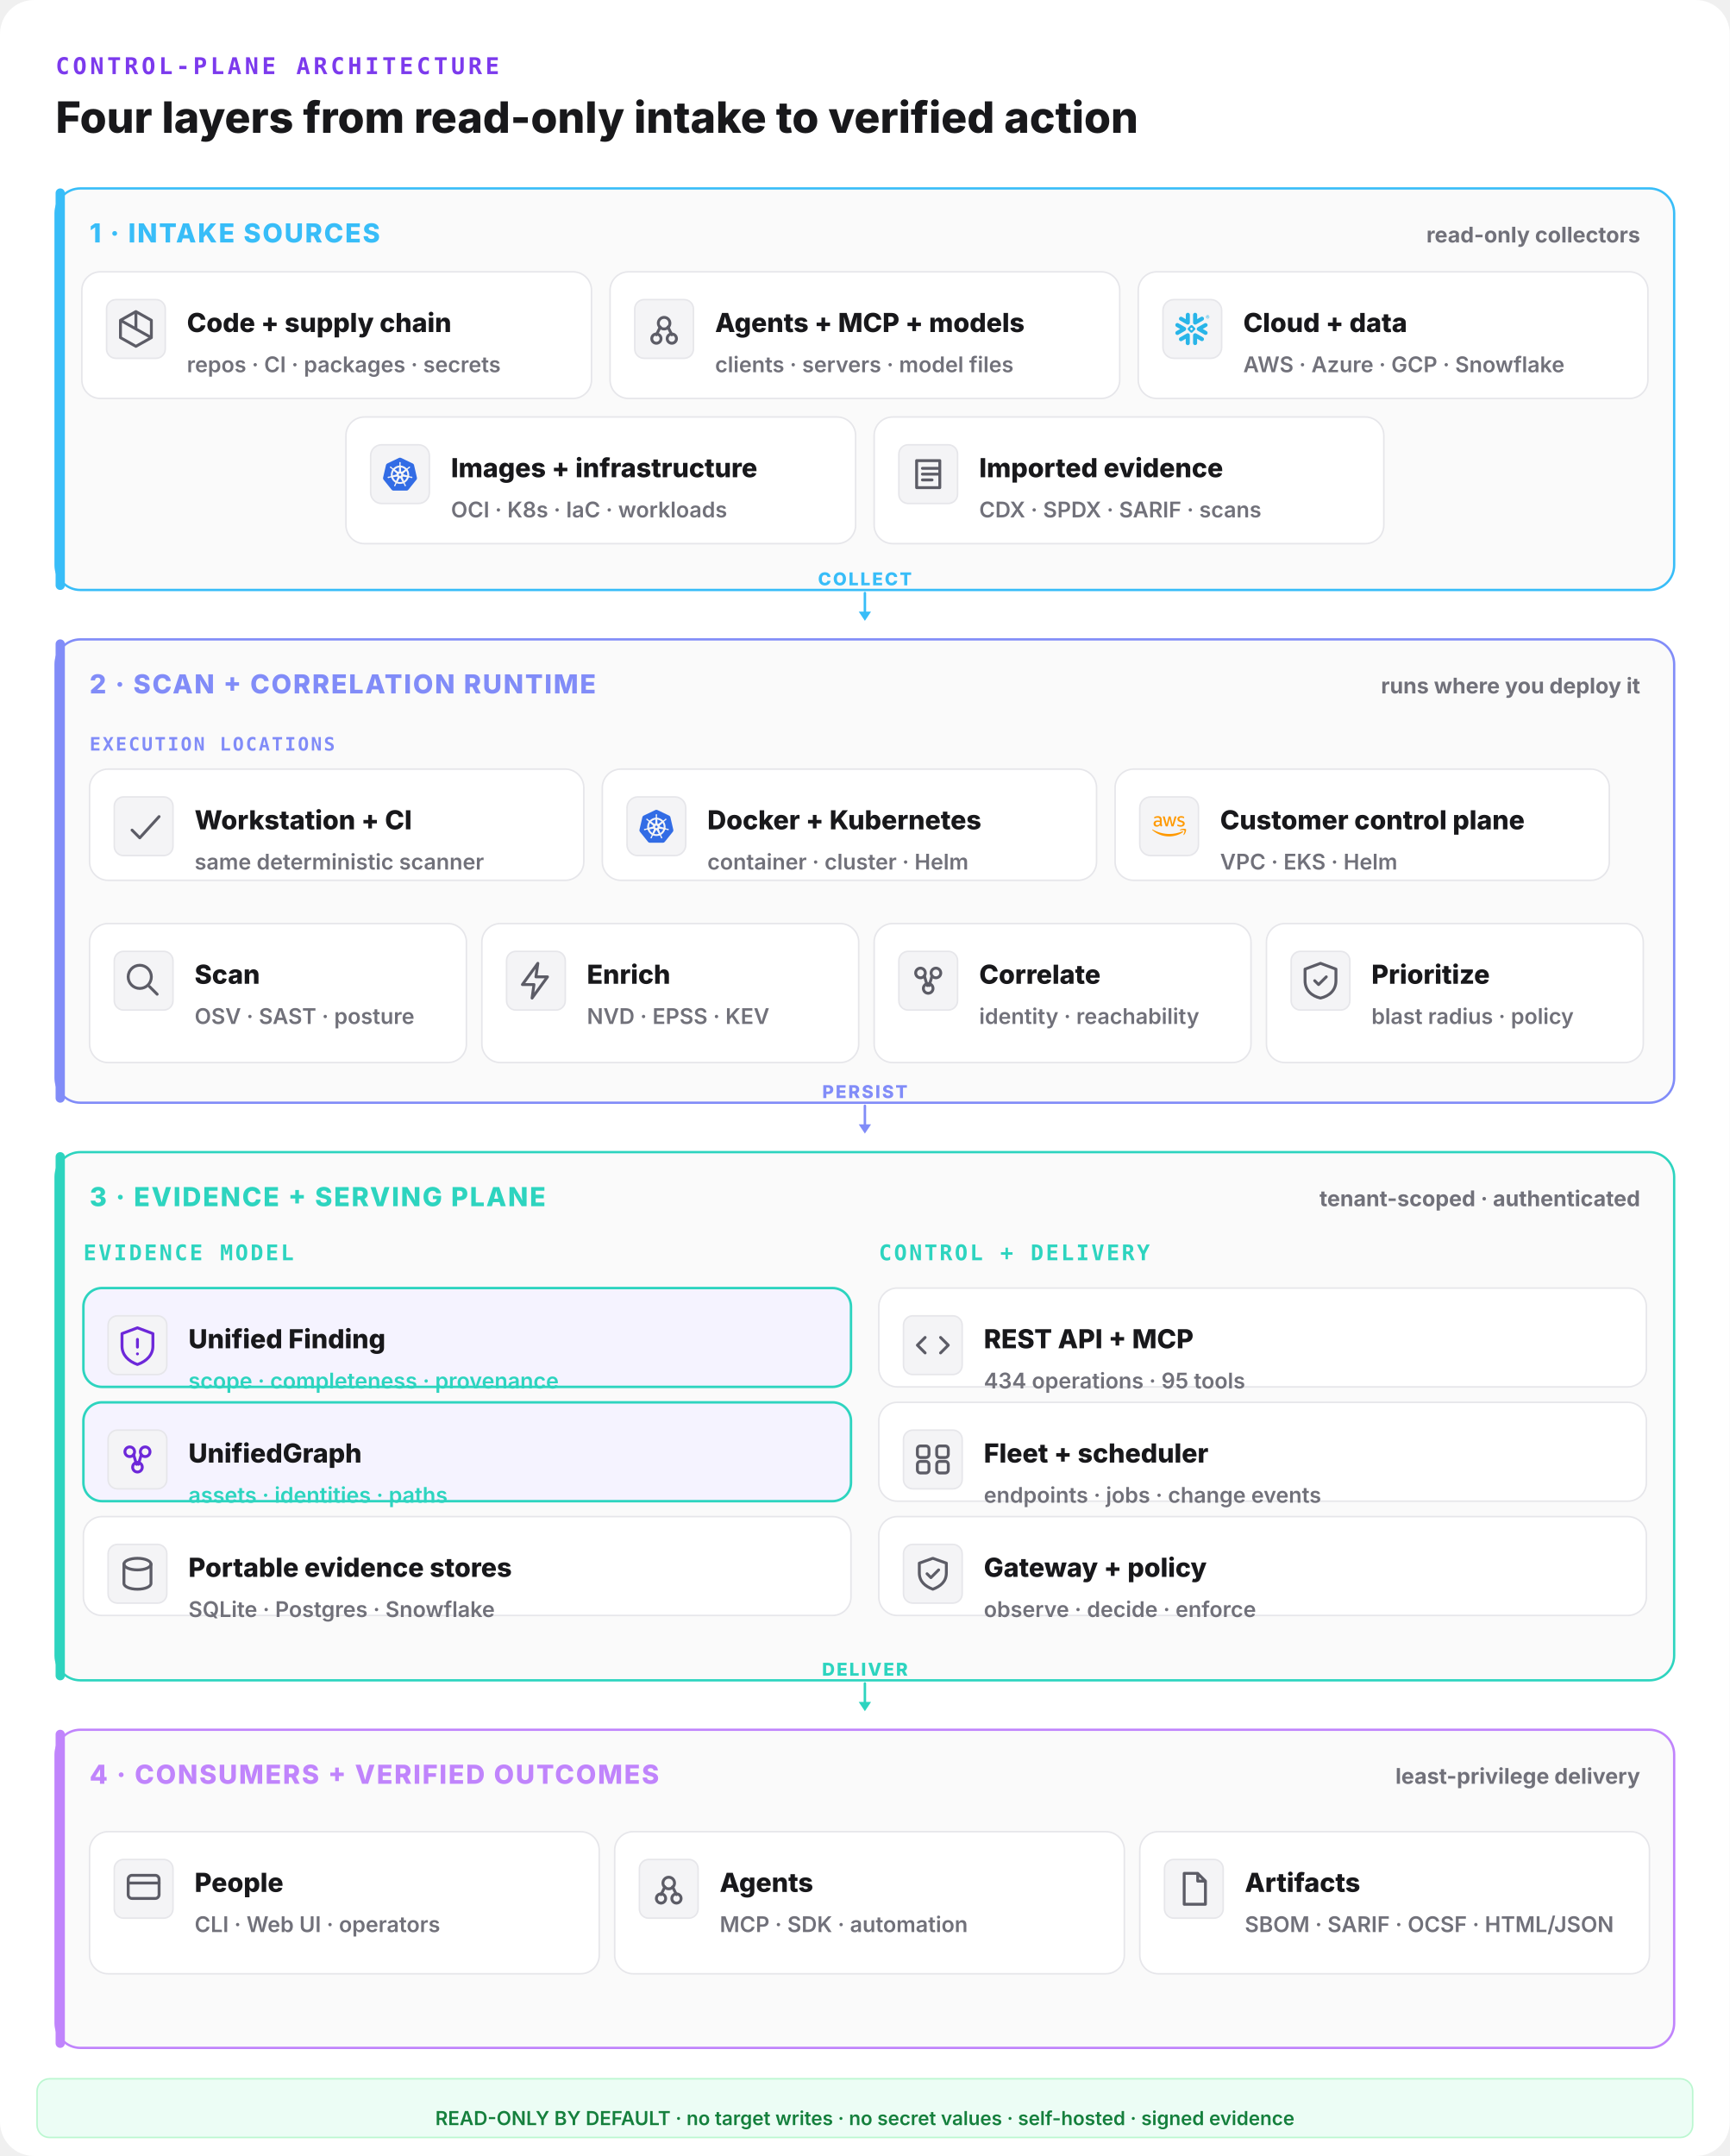
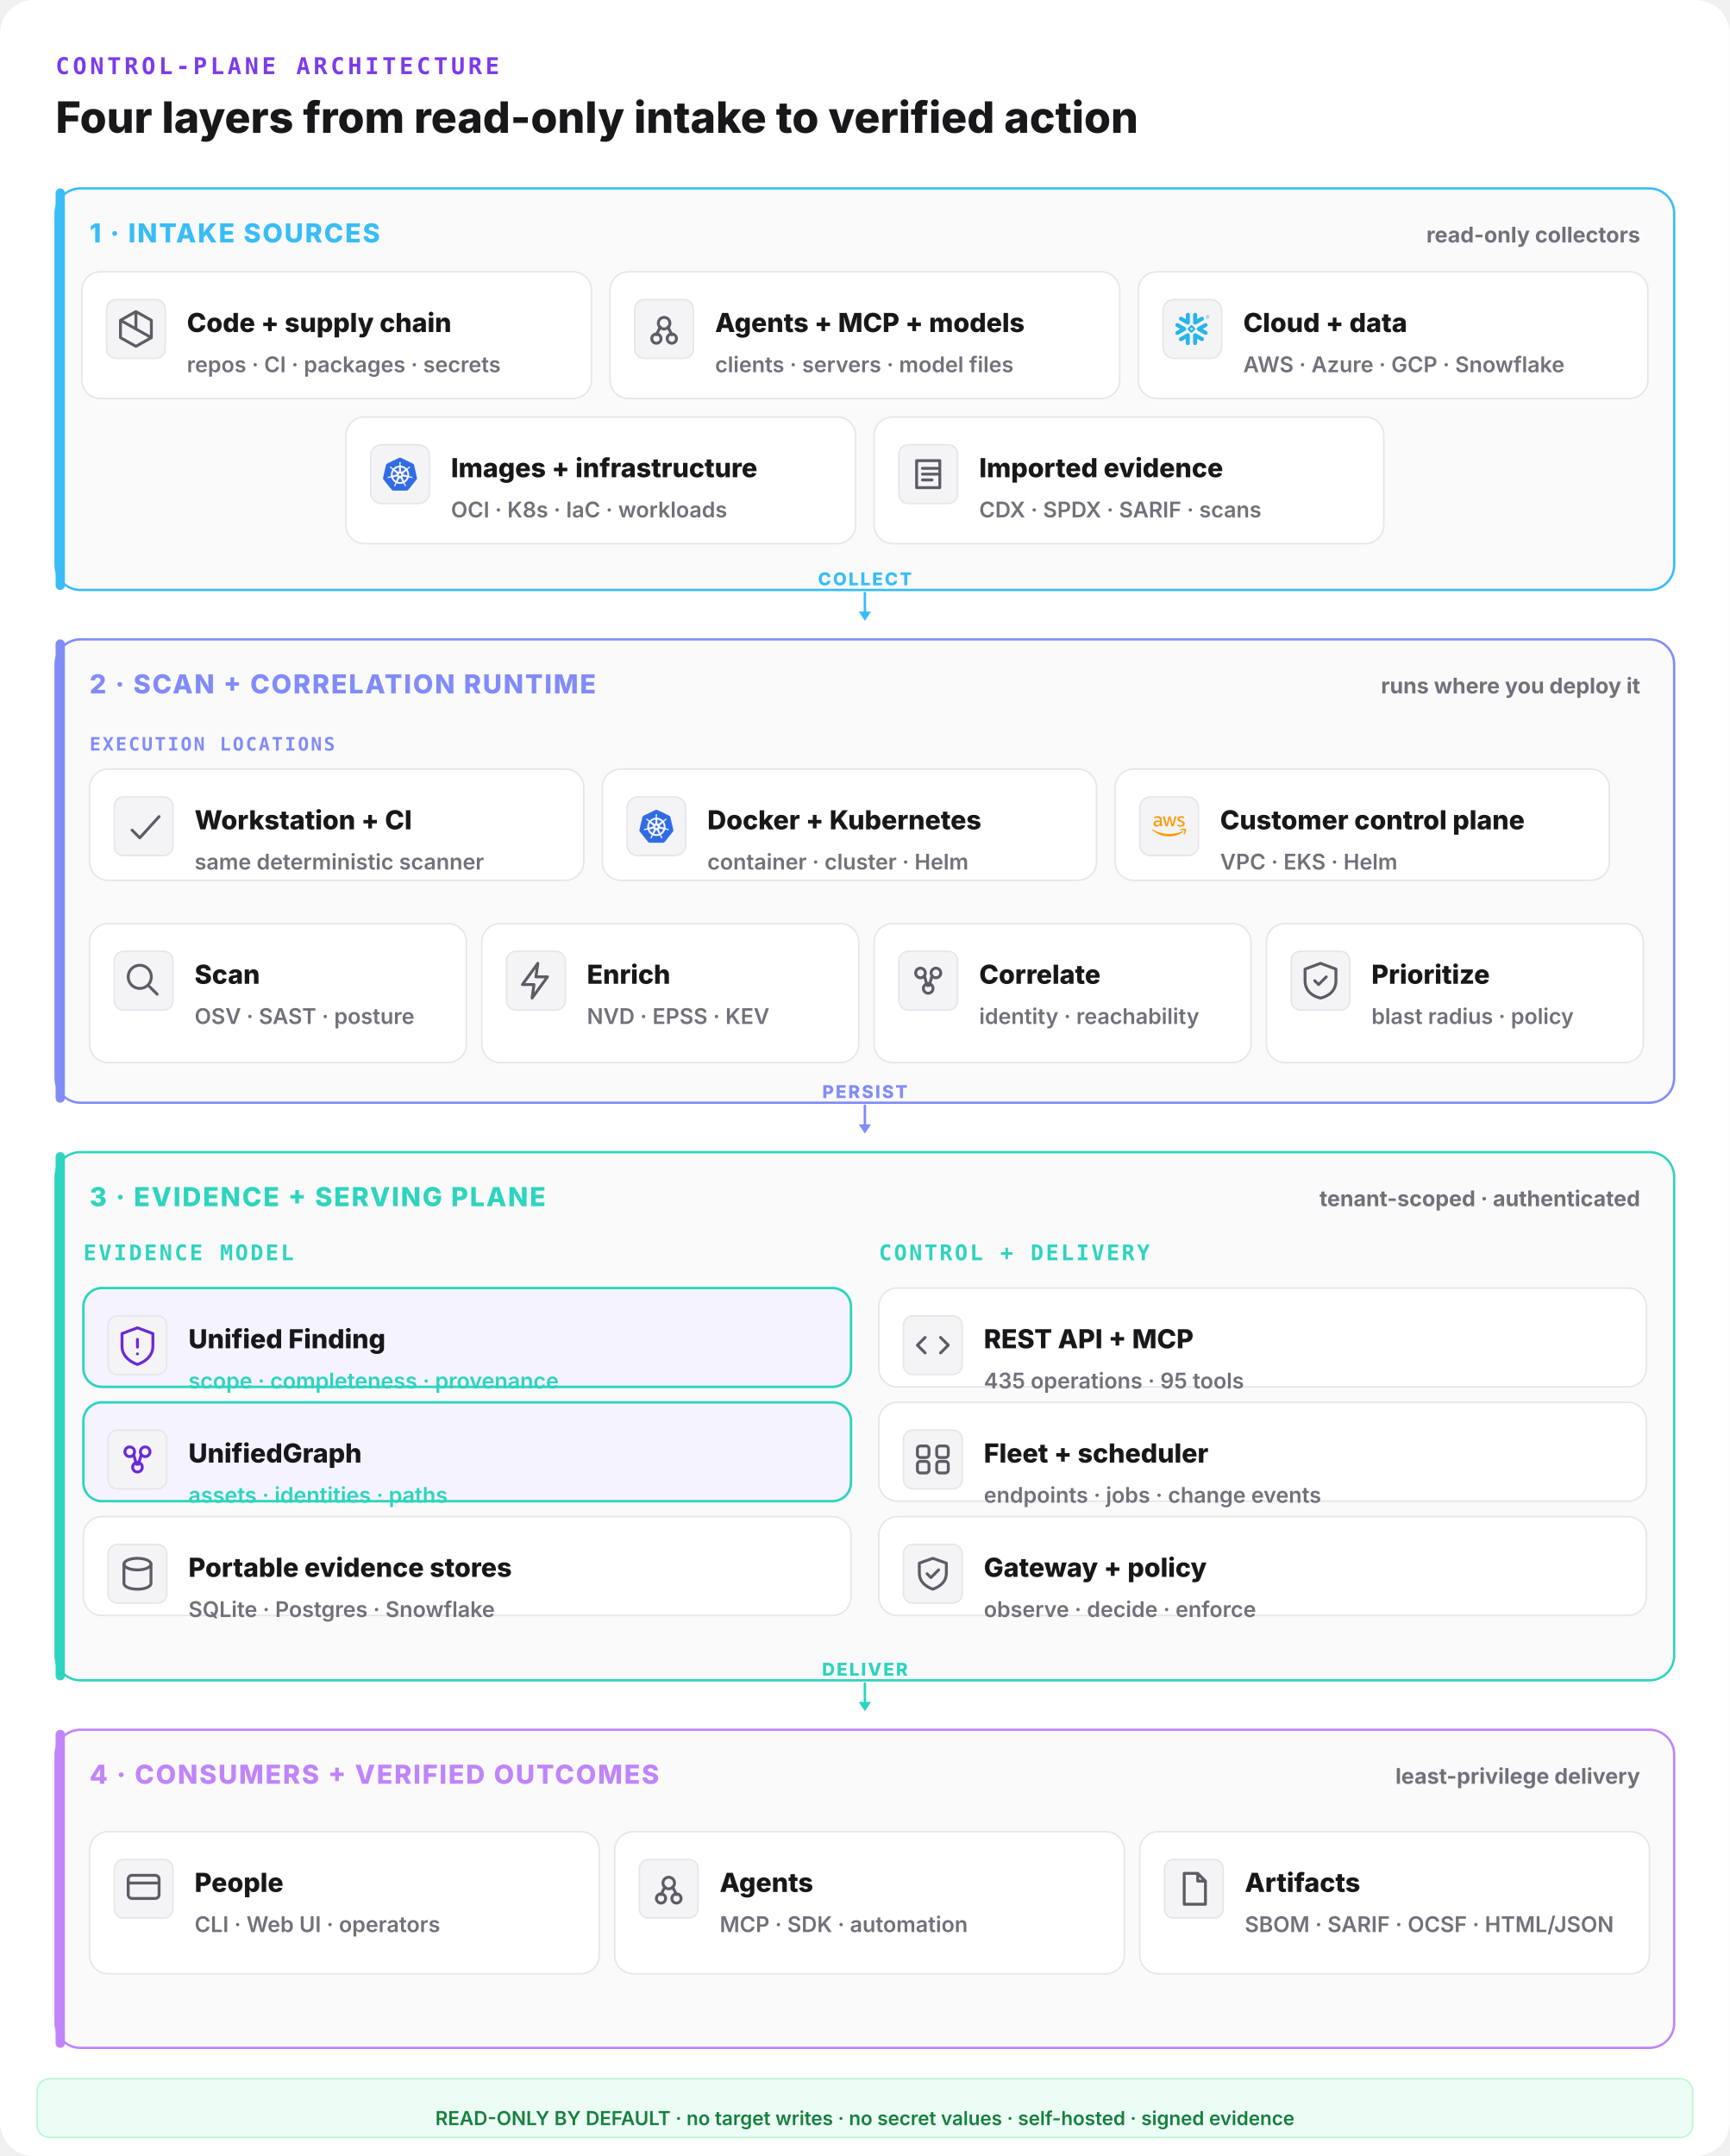
<svg xmlns="http://www.w3.org/2000/svg" width="1120" height="1396" viewBox="0 0 1120 1396" fill="none">
  <rect width="1120" height="1396" rx="22" fill="#ffffff" />
  <text x="36" y="48" font-family="ui-monospace,monospace" font-size="15" font-weight="800" letter-spacing="0.14em" fill="#7c3aed">CONTROL-PLANE ARCHITECTURE</text>
  <text x="36" y="86" font-family="Inter,system-ui,sans-serif" font-size="28" font-weight="800" fill="#18181b">Four layers from read-only intake to verified action</text>
  <rect x="36" y="122" width="1048" height="260" rx="16" fill="#fafafa" stroke="#38bdf8" stroke-width="1.5" />
  <rect x="36" y="122" width="6" height="260" rx="3" fill="#38bdf8" />
  <text x="58" y="157" font-family="Inter,system-ui,sans-serif" font-size="17" font-weight="800" letter-spacing="0.06em" fill="#38bdf8">1 · INTAKE SOURCES</text>
  <text x="1062" y="157" text-anchor="end" font-family="Inter,system-ui,sans-serif" font-size="14" font-weight="700" fill="#71717a">read-only collectors</text>
  <rect x="53" y="176" width="330" height="82" rx="12" fill="#ffffff" stroke="#e6e6ea" stroke-width="1" />
  <rect x="69" y="194" width="38" height="38" rx="6" fill="#f4f4f6" stroke="#e6e6ea" />
  <g transform="translate(73,198) scale(1.25)" fill="none" stroke="#5c5c66" stroke-width="1.5" stroke-linecap="round" stroke-linejoin="round">
    <path d="M12 3l8 4.5v9L12 21l-8-4.5v-9z M12 3v9 M4 7.5l16 9" />
  </g>
  <text x="121" y="215" font-family="Inter,system-ui,sans-serif" font-size="17" font-weight="800" fill="#18181b">Code + supply chain</text>
  <text x="121" y="241" font-family="Inter,system-ui,sans-serif" font-size="14" font-weight="600" fill="#71717a">repos · CI · packages · secrets</text>
  <rect x="395" y="176" width="330" height="82" rx="12" fill="#ffffff" stroke="#e6e6ea" stroke-width="1" />
  <rect x="411" y="194" width="38" height="38" rx="6" fill="#f4f4f6" stroke="#e6e6ea" />
  <g transform="translate(415,198) scale(1.25)" fill="none" stroke="#5c5c66" stroke-width="1.5" stroke-linecap="round" stroke-linejoin="round">
    <circle cx="12" cy="9" r="3" />
    <circle cx="8" cy="17" r="2.4" />
    <circle cx="16" cy="17" r="2.4" />
    <path d="M10 11l-2 4 M14 11l2 4" />
  </g>
  <text x="463" y="215" font-family="Inter,system-ui,sans-serif" font-size="17" font-weight="800" fill="#18181b">Agents + MCP + models</text>
  <text x="463" y="241" font-family="Inter,system-ui,sans-serif" font-size="14" font-weight="600" fill="#71717a">clients · servers · model files</text>
  <rect x="737" y="176" width="330" height="82" rx="12" fill="#ffffff" stroke="#e6e6ea" stroke-width="1" />
  <g data-vendor="Snowflake">
    <rect x="753" y="194" width="38" height="38" rx="7" fill="#f4f4f6" stroke="#e6e6ea" />
    <g transform="translate(761,202) scale(0.9166667)" fill="#29B5E8">
      <path d="M24 3.459c0 .646-.418 1.18-1.141 1.18-.723 0-1.142-.534-1.142-1.18 0-.647.419-1.18 1.142-1.18.723 0 1.141.533 1.141 1.18zm-.228 0c0-.533-.38-.951-.913-.951s-.913.38-.913.95c0 .533.38.952.913.952.57 0 .913-.419.913-.951zm-1.37-.533h.495c.266 0 .456.152.456.38 0 .153-.076.229-.19.305l.19.266v.038h-.266l-.19-.266h-.229v.266h-.266zm.495.228h-.229v.267h.229c.114 0 .152-.038.152-.114.038-.077-.038-.153-.152-.153zM7.602 12.4c.038-.151.076-.304.076-.456 0-.114-.038-.228-.038-.342-.114-.343-.304-.647-.646-.838l-4.87-2.777c-.685-.38-1.56-.152-1.94.533-.381.685-.153 1.56.532 1.94l2.701 1.56-2.701 1.56c-.685.38-.913 1.256-.533 1.94.38.685 1.256.914 1.94.533l4.832-2.777c.343-.267.571-.533.647-.876zm1.332 2.626c-.266-.038-.57.038-.837.19l-4.832 2.777c-.685.38-.913 1.256-.532 1.94.38.686 1.255.914 1.94.533l2.701-1.56v3.12c0 .8.647 1.408 1.446 1.408.799 0 1.407-.647 1.407-1.408v-5.592c0-.761-.57-1.37-1.293-1.408zm4.946-6.088c.266.038.57-.038.837-.19l4.832-2.777c.685-.38.913-1.256.532-1.94-.38-.686-1.255-.914-1.94-.533l-2.701 1.56V1.975c0-.799-.647-1.408-1.446-1.408-.799 0-1.446.609-1.446 1.408V7.53c0 .76.609 1.37 1.332 1.407zM3.265 5.97l4.832 2.777c.266.152.533.19.837.19.723-.038 1.331-.684 1.331-1.407V1.975c0-.799-.646-1.408-1.407-1.408-.799 0-1.446.647-1.446 1.408v3.12l-2.701-1.56c-.685-.38-1.56-.152-1.94.533-.419.646-.19 1.521.494 1.902zm9.093 6.011a.412.412 0 00-.114-.266l-.57-.571a.346.346 0 00-.267-.114.412.412 0 00-.266.114l-.571.57a.411.411 0 00-.114.267c0 .076.038.19.114.267l.57.57a.345.345 0 00.267.114c.076 0 .19-.038.266-.114l.571-.57a.412.412 0 00.114-.267zm1.598.533L11.94 14.53c-.039.038-.153.114-.229.114h-.608a.411.411 0 01-.267-.114L8.82 12.514a.408.408 0 01-.076-.229v-.608c0-.076.038-.19.114-.267l2.016-2.016a.41.41 0 01.267-.114h.608a.41.41 0 01.267.114l2.016 2.016a.347.347 0 01.114.267v.608c-.076.077-.114.19-.19.229zm5.593 5.44l-4.832-2.777c-.266-.152-.57-.19-.837-.152-.723.038-1.332.684-1.332 1.408v5.554c0 .8.647 1.408 1.408 1.408.799 0 1.446-.647 1.446-1.408v-3.12l2.7 1.56c.686.38 1.561.152 1.941-.533.419-.646.19-1.521-.494-1.94zm2.549-7.533l-2.701 1.56 2.7 1.56c.686.38.914 1.256.533 1.94-.38.685-1.255.913-1.94.533l-4.832-2.778a1.644 1.644 0 01-.647-.798c-.037-.153-.076-.305-.076-.457 0-.114.039-.228.039-.342.114-.343.342-.647.646-.837l4.832-2.778c.685-.38 1.56-.152 1.94.533.457.609.19 1.484-.494 1.864" />
    </g>
  </g>
  <text x="805" y="215" font-family="Inter,system-ui,sans-serif" font-size="17" font-weight="800" fill="#18181b">Cloud + data</text>
  <text x="805" y="241" font-family="Inter,system-ui,sans-serif" font-size="14" font-weight="600" fill="#71717a">AWS · Azure · GCP · Snowflake</text>
  <rect x="224" y="270" width="330" height="82" rx="12" fill="#ffffff" stroke="#e6e6ea" stroke-width="1" />
  <g data-vendor="Kubernetes">
    <rect x="240" y="288" width="38" height="38" rx="7" fill="#f4f4f6" stroke="#e6e6ea" />
    <g transform="translate(248,296) scale(0.9166667)" fill="#326CE5">
      <path d="M10.204 14.35l.007.01-.999 2.413a5.171 5.171 0 0 1-2.075-2.597l2.578-.437.004.005a.44.44 0 0 1 .484.606zm-.833-2.129a.44.44 0 0 0 .173-.756l.002-.011L7.585 9.7a5.143 5.143 0 0 0-.73 3.255l2.514-.725.002-.009zm1.145-1.98a.44.44 0 0 0 .699-.337l.01-.005.15-2.62a5.144 5.144 0 0 0-3.01 1.442l2.147 1.523.004-.002zm.76 2.75l.723.349.722-.347.18-.78-.5-.623h-.804l-.5.623.179.779zm1.5-3.095a.44.44 0 0 0 .7.336l.008.003 2.134-1.513a5.188 5.188 0 0 0-2.992-1.442l.148 2.615.002.001zm10.876 5.97l-5.773 7.181a1.6 1.6 0 0 1-1.248.594l-9.261.003a1.6 1.6 0 0 1-1.247-.596l-5.776-7.18a1.583 1.583 0 0 1-.307-1.34L2.1 5.573c.108-.47.425-.864.863-1.073L11.305.513a1.606 1.606 0 0 1 1.385 0l8.345 3.985c.438.209.755.604.863 1.073l2.062 8.955c.108.47-.005.963-.308 1.34zm-3.289-2.057c-.042-.01-.103-.026-.145-.034-.174-.033-.315-.025-.479-.038-.35-.037-.638-.067-.895-.148-.105-.04-.18-.165-.216-.216l-.201-.059a6.45 6.45 0 0 0-.105-2.332 6.465 6.465 0 0 0-.936-2.163c.052-.047.15-.133.177-.159.008-.09.001-.183.094-.282.197-.185.444-.338.743-.522.142-.084.273-.137.415-.242.032-.024.076-.062.11-.089.24-.191.295-.52.123-.736-.172-.216-.506-.236-.745-.045-.034.027-.08.062-.111.088-.134.116-.217.23-.33.35-.246.25-.45.458-.673.609-.097.056-.239.037-.303.033l-.19.135a6.545 6.545 0 0 0-4.146-2.003l-.012-.223c-.065-.062-.143-.115-.163-.25-.022-.268.015-.557.057-.905.023-.163.061-.298.068-.475.001-.04-.001-.099-.001-.142 0-.306-.224-.555-.5-.555-.275 0-.499.249-.499.555l.001.014c0 .041-.002.092 0 .128.006.177.044.312.067.475.042.348.078.637.056.906a.545.545 0 0 1-.162.258l-.012.211a6.424 6.424 0 0 0-4.166 2.003 8.373 8.373 0 0 1-.18-.128c-.09.012-.18.04-.297-.029-.223-.15-.427-.358-.673-.608-.113-.12-.195-.234-.329-.349-.03-.026-.077-.062-.111-.088a.594.594 0 0 0-.348-.132.481.481 0 0 0-.398.176c-.172.216-.117.546.123.737l.007.005.104.083c.142.105.272.159.414.242.299.185.546.338.743.522.076.082.09.226.1.288l.16.143a6.462 6.462 0 0 0-1.02 4.506l-.208.06c-.055.072-.133.184-.215.217-.257.081-.546.11-.895.147-.164.014-.305.006-.48.039-.037.007-.09.02-.133.03l-.004.002-.007.002c-.295.071-.484.342-.423.608.061.267.349.429.645.365l.007-.001.01-.003.129-.029c.17-.046.294-.113.448-.172.33-.118.604-.217.87-.256.112-.009.23.069.288.101l.217-.037a6.5 6.5 0 0 0 2.88 3.596l-.09.218c.033.084.069.199.044.282-.097.252-.263.517-.452.813-.091.136-.185.242-.268.399-.02.037-.045.095-.064.134-.128.275-.034.591.213.71.248.12.556-.007.69-.282v-.002c.02-.039.046-.09.062-.127.07-.162.094-.301.144-.458.132-.332.205-.68.387-.897.05-.06.13-.082.215-.105l.113-.205a6.453 6.453 0 0 0 4.609.012l.106.192c.086.028.18.042.256.155.136.232.229.507.342.84.05.156.074.295.145.457.016.037.043.09.062.129.133.276.442.402.69.282.247-.118.341-.435.213-.71-.02-.039-.045-.096-.065-.134-.083-.156-.177-.261-.268-.398-.19-.296-.346-.541-.443-.793-.04-.13.007-.21.038-.294-.018-.022-.059-.144-.083-.202a6.499 6.499 0 0 0 2.88-3.622c.064.01.176.03.213.038.075-.05.144-.114.28-.104.266.039.54.138.87.256.154.06.277.128.448.173.036.01.088.019.13.028l.009.003.007.001c.297.064.584-.098.645-.365.06-.266-.128-.537-.423-.608zM16.4 9.701l-1.95 1.746v.005a.44.44 0 0 0 .173.757l.003.01 2.526.728a5.199 5.199 0 0 0-.108-1.674A5.208 5.208 0 0 0 16.4 9.7zm-4.013 5.325a.437.437 0 0 0-.404-.232.44.44 0 0 0-.372.233h-.002l-1.268 2.292a5.164 5.164 0 0 0 3.326.003l-1.27-2.296h-.01zm1.888-1.293a.44.44 0 0 0-.27.036.44.44 0 0 0-.214.572l-.003.004 1.01 2.438a5.15 5.15 0 0 0 2.081-2.615l-2.6-.44-.004.005z" />
    </g>
  </g>
  <text x="292" y="309" font-family="Inter,system-ui,sans-serif" font-size="17" font-weight="800" fill="#18181b">Images + infrastructure</text>
  <text x="292" y="335" font-family="Inter,system-ui,sans-serif" font-size="14" font-weight="600" fill="#71717a">OCI · K8s · IaC · workloads</text>
  <rect x="566" y="270" width="330" height="82" rx="12" fill="#ffffff" stroke="#e6e6ea" stroke-width="1" />
  <rect x="582" y="288" width="38" height="38" rx="6" fill="#f4f4f6" stroke="#e6e6ea" />
  <g transform="translate(586,292) scale(1.25)" fill="none" stroke="#5c5c66" stroke-width="1.5" stroke-linecap="round" stroke-linejoin="round">
    <path d="M6 5h12v14H6z M9 9h8 M9 12h8 M9 15h5" />
  </g>
  <text x="634" y="309" font-family="Inter,system-ui,sans-serif" font-size="17" font-weight="800" fill="#18181b">Imported evidence</text>
  <text x="634" y="335" font-family="Inter,system-ui,sans-serif" font-size="14" font-weight="600" fill="#71717a">CDX · SPDX · SARIF · scans</text>
  <line x1="560" y1="384" x2="560" y2="398" stroke="#38bdf8" stroke-width="1.6" stroke-linecap="round" />
  <polygon points="560,402 556,396 564,396" fill="#38bdf8" />
  <text x="560" y="379" text-anchor="middle" font-family="Inter,system-ui,sans-serif" font-size="11.5" font-weight="800" letter-spacing="0.1em" fill="#38bdf8">COLLECT</text>
  <rect x="36" y="414" width="1048" height="300" rx="16" fill="#fafafa" stroke="#818cf8" stroke-width="1.5" />
  <rect x="36" y="414" width="6" height="300" rx="3" fill="#818cf8" />
  <text x="58" y="449" font-family="Inter,system-ui,sans-serif" font-size="17" font-weight="800" letter-spacing="0.06em" fill="#818cf8">2 · SCAN + CORRELATION RUNTIME</text>
  <text x="1062" y="449" text-anchor="end" font-family="Inter,system-ui,sans-serif" font-size="14" font-weight="700" fill="#71717a">runs where you deploy it</text>
  <text x="58" y="486" font-family="ui-monospace,monospace" font-size="12" font-weight="800" letter-spacing="0.1em" fill="#818cf8">EXECUTION LOCATIONS</text>
  <rect x="58" y="498" width="320" height="72" rx="12" fill="#ffffff" stroke="#e6e6ea" stroke-width="1" />
  <rect x="74" y="516" width="38" height="38" rx="6" fill="#f4f4f6" stroke="#e6e6ea" />
  <g transform="translate(78,520) scale(1.25)" fill="none" stroke="#5c5c66" stroke-width="1.5" stroke-linecap="round" stroke-linejoin="round">
    <path d="M6 14l4 4 10-11" />
  </g>
  <text x="126" y="537" font-family="Inter,system-ui,sans-serif" font-size="17" font-weight="800" fill="#18181b">Workstation + CI</text>
  <text x="126" y="563" font-family="Inter,system-ui,sans-serif" font-size="14" font-weight="600" fill="#71717a">same deterministic scanner</text>
  <rect x="390" y="498" width="320" height="72" rx="12" fill="#ffffff" stroke="#e6e6ea" stroke-width="1" />
  <g data-vendor="Kubernetes">
    <rect x="406" y="516" width="38" height="38" rx="7" fill="#f4f4f6" stroke="#e6e6ea" />
    <g transform="translate(414,524) scale(0.9166667)" fill="#326CE5">
      <path d="M10.204 14.35l.007.01-.999 2.413a5.171 5.171 0 0 1-2.075-2.597l2.578-.437.004.005a.44.44 0 0 1 .484.606zm-.833-2.129a.44.44 0 0 0 .173-.756l.002-.011L7.585 9.7a5.143 5.143 0 0 0-.73 3.255l2.514-.725.002-.009zm1.145-1.98a.44.44 0 0 0 .699-.337l.01-.005.15-2.62a5.144 5.144 0 0 0-3.01 1.442l2.147 1.523.004-.002zm.76 2.75l.723.349.722-.347.18-.78-.5-.623h-.804l-.5.623.179.779zm1.5-3.095a.44.44 0 0 0 .7.336l.008.003 2.134-1.513a5.188 5.188 0 0 0-2.992-1.442l.148 2.615.002.001zm10.876 5.97l-5.773 7.181a1.6 1.6 0 0 1-1.248.594l-9.261.003a1.6 1.6 0 0 1-1.247-.596l-5.776-7.18a1.583 1.583 0 0 1-.307-1.34L2.1 5.573c.108-.47.425-.864.863-1.073L11.305.513a1.606 1.606 0 0 1 1.385 0l8.345 3.985c.438.209.755.604.863 1.073l2.062 8.955c.108.47-.005.963-.308 1.34zm-3.289-2.057c-.042-.01-.103-.026-.145-.034-.174-.033-.315-.025-.479-.038-.35-.037-.638-.067-.895-.148-.105-.04-.18-.165-.216-.216l-.201-.059a6.45 6.45 0 0 0-.105-2.332 6.465 6.465 0 0 0-.936-2.163c.052-.047.15-.133.177-.159.008-.09.001-.183.094-.282.197-.185.444-.338.743-.522.142-.084.273-.137.415-.242.032-.024.076-.062.11-.089.24-.191.295-.52.123-.736-.172-.216-.506-.236-.745-.045-.034.027-.08.062-.111.088-.134.116-.217.23-.33.35-.246.25-.45.458-.673.609-.097.056-.239.037-.303.033l-.19.135a6.545 6.545 0 0 0-4.146-2.003l-.012-.223c-.065-.062-.143-.115-.163-.25-.022-.268.015-.557.057-.905.023-.163.061-.298.068-.475.001-.04-.001-.099-.001-.142 0-.306-.224-.555-.5-.555-.275 0-.499.249-.499.555l.001.014c0 .041-.002.092 0 .128.006.177.044.312.067.475.042.348.078.637.056.906a.545.545 0 0 1-.162.258l-.012.211a6.424 6.424 0 0 0-4.166 2.003 8.373 8.373 0 0 1-.18-.128c-.09.012-.18.04-.297-.029-.223-.15-.427-.358-.673-.608-.113-.12-.195-.234-.329-.349-.03-.026-.077-.062-.111-.088a.594.594 0 0 0-.348-.132.481.481 0 0 0-.398.176c-.172.216-.117.546.123.737l.007.005.104.083c.142.105.272.159.414.242.299.185.546.338.743.522.076.082.09.226.1.288l.16.143a6.462 6.462 0 0 0-1.02 4.506l-.208.06c-.055.072-.133.184-.215.217-.257.081-.546.11-.895.147-.164.014-.305.006-.48.039-.037.007-.09.02-.133.03l-.004.002-.007.002c-.295.071-.484.342-.423.608.061.267.349.429.645.365l.007-.001.01-.003.129-.029c.17-.046.294-.113.448-.172.33-.118.604-.217.87-.256.112-.009.23.069.288.101l.217-.037a6.5 6.5 0 0 0 2.88 3.596l-.09.218c.033.084.069.199.044.282-.097.252-.263.517-.452.813-.091.136-.185.242-.268.399-.02.037-.045.095-.064.134-.128.275-.034.591.213.71.248.12.556-.007.69-.282v-.002c.02-.039.046-.09.062-.127.07-.162.094-.301.144-.458.132-.332.205-.68.387-.897.05-.06.13-.082.215-.105l.113-.205a6.453 6.453 0 0 0 4.609.012l.106.192c.086.028.18.042.256.155.136.232.229.507.342.84.05.156.074.295.145.457.016.037.043.09.062.129.133.276.442.402.69.282.247-.118.341-.435.213-.71-.02-.039-.045-.096-.065-.134-.083-.156-.177-.261-.268-.398-.19-.296-.346-.541-.443-.793-.04-.13.007-.21.038-.294-.018-.022-.059-.144-.083-.202a6.499 6.499 0 0 0 2.88-3.622c.064.01.176.03.213.038.075-.05.144-.114.28-.104.266.039.54.138.87.256.154.06.277.128.448.173.036.01.088.019.13.028l.009.003.007.001c.297.064.584-.098.645-.365.06-.266-.128-.537-.423-.608zM16.4 9.701l-1.95 1.746v.005a.44.44 0 0 0 .173.757l.003.01 2.526.728a5.199 5.199 0 0 0-.108-1.674A5.208 5.208 0 0 0 16.4 9.7zm-4.013 5.325a.437.437 0 0 0-.404-.232.44.44 0 0 0-.372.233h-.002l-1.268 2.292a5.164 5.164 0 0 0 3.326.003l-1.27-2.296h-.01zm1.888-1.293a.44.44 0 0 0-.27.036.44.44 0 0 0-.214.572l-.003.004 1.01 2.438a5.15 5.15 0 0 0 2.081-2.615l-2.6-.44-.004.005z" />
    </g>
  </g>
  <text x="458" y="537" font-family="Inter,system-ui,sans-serif" font-size="17" font-weight="800" fill="#18181b">Docker + Kubernetes</text>
  <text x="458" y="563" font-family="Inter,system-ui,sans-serif" font-size="14" font-weight="600" fill="#71717a">container · cluster · Helm</text>
  <rect x="722" y="498" width="320" height="72" rx="12" fill="#ffffff" stroke="#e6e6ea" stroke-width="1" />
  <g data-vendor="AWS">
    <rect x="738" y="516" width="38" height="38" rx="7" fill="#f4f4f6" stroke="#e6e6ea" />
    <g transform="translate(746,524) scale(0.9166667)" fill="#FF9900">
      <path d="M6.763 10.036c0 .296.032.535.088.71.064.176.144.368.256.576.04.063.056.127.056.183 0 .08-.048.16-.152.24l-.503.335a.383.383 0 0 1-.208.072c-.08 0-.16-.04-.239-.112a2.47 2.47 0 0 1-.287-.375 6.18 6.18 0 0 1-.248-.471c-.622.734-1.405 1.101-2.347 1.101-.67 0-1.205-.191-1.596-.574-.391-.384-.59-.894-.59-1.533 0-.678.239-1.23.726-1.644.487-.415 1.133-.623 1.955-.623.272 0 .551.024.846.064.296.04.6.104.918.176v-.583c0-.607-.127-1.03-.375-1.277-.255-.248-.686-.367-1.3-.367-.28 0-.568.031-.863.103-.295.072-.583.16-.862.272a2.287 2.287 0 0 1-.28.104.488.488 0 0 1-.127.023c-.112 0-.168-.08-.168-.247v-.391c0-.128.016-.224.056-.28a.597.597 0 0 1 .224-.167c.279-.144.614-.264 1.005-.36a4.84 4.84 0 0 1 1.246-.151c.95 0 1.644.216 2.091.647.439.43.662 1.085.662 1.963v2.586zm-3.24 1.214c.263 0 .534-.048.822-.144.287-.096.543-.271.758-.51.128-.152.224-.32.272-.512.047-.191.08-.423.08-.694v-.335a6.66 6.66 0 0 0-.735-.136 6.02 6.02 0 0 0-.75-.048c-.535 0-.926.104-1.19.32-.263.215-.39.518-.39.917 0 .375.095.655.295.846.191.2.47.296.838.296zm6.41.862c-.144 0-.24-.024-.304-.08-.064-.048-.12-.16-.168-.311L7.586 5.55a1.398 1.398 0 0 1-.072-.32c0-.128.064-.2.191-.2h.783c.151 0 .255.025.31.08.065.048.113.16.16.312l1.342 5.284 1.245-5.284c.04-.16.088-.264.151-.312a.549.549 0 0 1 .32-.08h.638c.152 0 .256.025.32.08.063.048.12.16.151.312l1.261 5.348 1.381-5.348c.048-.16.104-.264.16-.312a.52.52 0 0 1 .311-.08h.743c.127 0 .2.065.2.2 0 .04-.009.08-.017.128a1.137 1.137 0 0 1-.056.2l-1.923 6.17c-.048.16-.104.263-.168.311a.51.51 0 0 1-.303.08h-.687c-.151 0-.255-.024-.32-.08-.063-.056-.119-.16-.15-.32l-1.238-5.148-1.23 5.14c-.04.16-.087.264-.15.32-.065.056-.177.08-.32.08zm10.256.215c-.415 0-.83-.048-1.229-.143-.399-.096-.71-.2-.918-.32-.128-.071-.215-.151-.247-.223a.563.563 0 0 1-.048-.224v-.407c0-.167.064-.247.183-.247.048 0 .096.008.144.024.048.016.12.048.2.08.271.12.566.215.878.279.319.064.63.096.95.096.502 0 .894-.088 1.165-.264a.86.86 0 0 0 .415-.758.777.777 0 0 0-.215-.559c-.144-.151-.416-.287-.807-.415l-1.157-.36c-.583-.183-1.014-.454-1.277-.813a1.902 1.902 0 0 1-.4-1.158c0-.335.073-.63.216-.886.144-.255.335-.479.575-.654.24-.184.51-.32.83-.415.32-.096.655-.136 1.006-.136.175 0 .359.008.535.032.183.024.35.056.518.088.16.04.312.08.455.127.144.048.256.096.336.144a.69.69 0 0 1 .24.2.43.43 0 0 1 .071.263v.375c0 .168-.064.256-.184.256a.83.83 0 0 1-.303-.096 3.652 3.652 0 0 0-1.532-.311c-.455 0-.815.071-1.062.223-.248.152-.375.383-.375.71 0 .224.08.416.24.567.159.152.454.304.877.44l1.134.358c.574.184.99.44 1.237.767.247.327.367.702.367 1.117 0 .343-.072.655-.207.926-.144.272-.336.511-.583.703-.248.2-.543.343-.886.447-.36.111-.734.167-1.142.167zM21.698 16.207c-2.626 1.94-6.442 2.969-9.722 2.969-4.598 0-8.74-1.7-11.87-4.526-.247-.223-.024-.527.272-.351 3.384 1.963 7.559 3.153 11.877 3.153 2.914 0 6.114-.607 9.06-1.852.439-.2.814.287.383.607zM22.792 14.961c-.336-.43-2.22-.207-3.074-.103-.255.032-.295-.192-.063-.36 1.5-1.053 3.967-.75 4.254-.399.287.36-.08 2.826-1.485 4.007-.215.184-.423.088-.327-.151.32-.79 1.03-2.57.695-2.994z" />
    </g>
  </g>
  <text x="790" y="537" font-family="Inter,system-ui,sans-serif" font-size="17" font-weight="800" fill="#18181b">Customer control plane</text>
  <text x="790" y="563" font-family="Inter,system-ui,sans-serif" font-size="14" font-weight="600" fill="#71717a">VPC · EKS · Helm</text>
  <rect x="58" y="598" width="244" height="90" rx="12" fill="#ffffff" stroke="#e6e6ea" stroke-width="1" />
  <rect x="74" y="616" width="38" height="38" rx="6" fill="#f4f4f6" stroke="#e6e6ea" />
  <g transform="translate(78,620) scale(1.25)" fill="none" stroke="#5c5c66" stroke-width="1.5" stroke-linecap="round" stroke-linejoin="round">
    <circle cx="10" cy="10" r="6" />
    <path d="M15 15l4 4" />
  </g>
  <text x="126" y="637" font-family="Inter,system-ui,sans-serif" font-size="17" font-weight="800" fill="#18181b">Scan</text>
  <text x="126" y="663" font-family="Inter,system-ui,sans-serif" font-size="14" font-weight="600" fill="#71717a">OSV · SAST · posture</text>
  <rect x="312" y="598" width="244" height="90" rx="12" fill="#ffffff" stroke="#e6e6ea" stroke-width="1" />
  <rect x="328" y="616" width="38" height="38" rx="6" fill="#f4f4f6" stroke="#e6e6ea" />
  <g transform="translate(332,620) scale(1.25)" fill="none" stroke="#5c5c66" stroke-width="1.5" stroke-linecap="round" stroke-linejoin="round">
    <path d="M13 3L5 14h6l-1 7 8-11h-6z" />
  </g>
  <text x="380" y="637" font-family="Inter,system-ui,sans-serif" font-size="17" font-weight="800" fill="#18181b">Enrich</text>
  <text x="380" y="663" font-family="Inter,system-ui,sans-serif" font-size="14" font-weight="600" fill="#71717a">NVD · EPSS · KEV</text>
  <rect x="566" y="598" width="244" height="90" rx="12" fill="#ffffff" stroke="#e6e6ea" stroke-width="1" />
  <rect x="582" y="616" width="38" height="38" rx="6" fill="#f4f4f6" stroke="#e6e6ea" />
  <g transform="translate(586,620) scale(1.25)" fill="none" stroke="#5c5c66" stroke-width="1.5" stroke-linecap="round" stroke-linejoin="round">
    <circle cx="8" cy="8" r="2.5" />
    <circle cx="16" cy="8" r="2.5" />
    <circle cx="12" cy="16" r="2.5" />
    <path d="M10 9.5l1.5 5 M14 9.5l-1.5 5" />
  </g>
  <text x="634" y="637" font-family="Inter,system-ui,sans-serif" font-size="17" font-weight="800" fill="#18181b">Correlate</text>
  <text x="634" y="663" font-family="Inter,system-ui,sans-serif" font-size="14" font-weight="600" fill="#71717a">identity · reachability</text>
  <rect x="820" y="598" width="244" height="90" rx="12" fill="#ffffff" stroke="#e6e6ea" stroke-width="1" />
  <rect x="836" y="616" width="38" height="38" rx="6" fill="#f4f4f6" stroke="#e6e6ea" />
  <g transform="translate(840,620) scale(1.25)" fill="none" stroke="#5c5c66" stroke-width="1.5" stroke-linecap="round" stroke-linejoin="round">
    <path d="M12 3l8 3v6c0 5-3.5 8-8 9-4.5-1-8-4-8-9V6z" />
    <path d="M9 12l2 2 4-4" />
  </g>
  <text x="888" y="637" font-family="Inter,system-ui,sans-serif" font-size="17" font-weight="800" fill="#18181b">Prioritize</text>
  <text x="888" y="663" font-family="Inter,system-ui,sans-serif" font-size="14" font-weight="600" fill="#71717a">blast radius · policy</text>
  <line x1="560" y1="716" x2="560" y2="730" stroke="#818cf8" stroke-width="1.6" stroke-linecap="round" />
  <polygon points="560,734 556,728 564,728" fill="#818cf8" />
  <text x="560" y="711" text-anchor="middle" font-family="Inter,system-ui,sans-serif" font-size="11.5" font-weight="800" letter-spacing="0.1em" fill="#818cf8">PERSIST</text>
  <rect x="36" y="746" width="1048" height="342" rx="16" fill="#fafafa" stroke="#2dd4bf" stroke-width="1.5" />
  <rect x="36" y="746" width="6" height="342" rx="3" fill="#2dd4bf" />
  <text x="58" y="781" font-family="Inter,system-ui,sans-serif" font-size="17" font-weight="800" letter-spacing="0.06em" fill="#2dd4bf">3 · EVIDENCE + SERVING PLANE</text>
  <text x="1062" y="781" text-anchor="end" font-family="Inter,system-ui,sans-serif" font-size="14" font-weight="700" fill="#71717a">tenant-scoped · authenticated</text>
  <text x="54" y="816" font-family="ui-monospace,monospace" font-size="14" font-weight="800" letter-spacing="0.1em" fill="#2dd4bf">EVIDENCE MODEL</text>
  <text x="569" y="816" font-family="ui-monospace,monospace" font-size="14" font-weight="800" letter-spacing="0.1em" fill="#2dd4bf">CONTROL + DELIVERY</text>
  <rect x="54" y="834" width="497" height="64" rx="12" fill="#f5f3ff" stroke="#2dd4bf" stroke-width="1.6" />
  <rect x="70" y="852" width="38" height="38" rx="6" fill="#f4f4f6" stroke="#e6e6ea" />
  <g transform="translate(74,856) scale(1.25)" fill="none" stroke="#6d28d9" stroke-width="1.5" stroke-linecap="round" stroke-linejoin="round">
    <path d="M12 3l8 3v6.5c0 4.5-3.2 7.8-8 9.5-4.8-1.7-8-5-8-9.5V6z" />
    <path d="M12 9v4" />
    <path d="M12 16.5h.01" />
  </g>
  <text x="122" y="873" font-family="Inter,system-ui,sans-serif" font-size="17" font-weight="800" fill="#18181b">Unified Finding</text>
  <text x="122" y="899" font-family="Inter,system-ui,sans-serif" font-size="14" font-weight="600" fill="#2dd4bf">scope · completeness · provenance</text>
  <rect x="54" y="908" width="497" height="64" rx="12" fill="#f5f3ff" stroke="#2dd4bf" stroke-width="1.6" />
  <rect x="70" y="926" width="38" height="38" rx="6" fill="#f4f4f6" stroke="#e6e6ea" />
  <g transform="translate(74,930) scale(1.25)" fill="none" stroke="#6d28d9" stroke-width="1.5" stroke-linecap="round" stroke-linejoin="round">
    <circle cx="8" cy="8" r="2.5" />
    <circle cx="16" cy="8" r="2.5" />
    <circle cx="12" cy="16" r="2.5" />
    <path d="M10 9.5l1.5 5 M14 9.5l-1.5 5" />
  </g>
  <text x="122" y="947" font-family="Inter,system-ui,sans-serif" font-size="17" font-weight="800" fill="#18181b">UnifiedGraph</text>
  <text x="122" y="973" font-family="Inter,system-ui,sans-serif" font-size="14" font-weight="600" fill="#2dd4bf">assets · identities · paths</text>
  <rect x="54" y="982" width="497" height="64" rx="12" fill="#ffffff" stroke="#e6e6ea" stroke-width="1" />
  <rect x="70" y="1000" width="38" height="38" rx="6" fill="#f4f4f6" stroke="#e6e6ea" />
  <g transform="translate(74,1004) scale(1.25)" fill="none" stroke="#5c5c66" stroke-width="1.5" stroke-linecap="round" stroke-linejoin="round">
    <ellipse cx="12" cy="7" rx="7" ry="3" />
    <path d="M5 7v10c0 1.7 3.1 3 7 3s7-1.3 7-3V7" />
  </g>
  <text x="122" y="1021" font-family="Inter,system-ui,sans-serif" font-size="17" font-weight="800" fill="#18181b">Portable evidence stores</text>
  <text x="122" y="1047" font-family="Inter,system-ui,sans-serif" font-size="14" font-weight="600" fill="#71717a">SQLite · Postgres · Snowflake</text>
  <rect x="569" y="834" width="497" height="64" rx="12" fill="#ffffff" stroke="#e6e6ea" stroke-width="1" />
  <rect x="585" y="852" width="38" height="38" rx="6" fill="#f4f4f6" stroke="#e6e6ea" />
  <g transform="translate(589,856) scale(1.25)" fill="none" stroke="#5c5c66" stroke-width="1.5" stroke-linecap="round" stroke-linejoin="round">
    <path d="M8 8l-4 4 4 4M16 8l4 4-4 4" />
  </g>
  <text x="637" y="873" font-family="Inter,system-ui,sans-serif" font-size="17" font-weight="800" fill="#18181b">REST API + MCP</text>
-   <text x="637" y="899" font-family="Inter,system-ui,sans-serif" font-size="14" font-weight="600" fill="#71717a">434 operations · 95 tools</text>
+   <text x="637" y="899" font-family="Inter,system-ui,sans-serif" font-size="14" font-weight="600" fill="#71717a">435 operations · 95 tools</text>
  <rect x="569" y="908" width="497" height="64" rx="12" fill="#ffffff" stroke="#e6e6ea" stroke-width="1" />
  <rect x="585" y="926" width="38" height="38" rx="6" fill="#f4f4f6" stroke="#e6e6ea" />
  <g transform="translate(589,930) scale(1.25)" fill="none" stroke="#5c5c66" stroke-width="1.5" stroke-linecap="round" stroke-linejoin="round">
    <rect x="4" y="5" width="6" height="6" rx="1.5" />
    <rect x="14" y="5" width="6" height="6" rx="1.5" />
    <rect x="4" y="13" width="6" height="6" rx="1.5" />
    <rect x="14" y="13" width="6" height="6" rx="1.5" />
  </g>
  <text x="637" y="947" font-family="Inter,system-ui,sans-serif" font-size="17" font-weight="800" fill="#18181b">Fleet + scheduler</text>
  <text x="637" y="973" font-family="Inter,system-ui,sans-serif" font-size="14" font-weight="600" fill="#71717a">endpoints · jobs · change events</text>
  <rect x="569" y="982" width="497" height="64" rx="12" fill="#ffffff" stroke="#e6e6ea" stroke-width="1" />
  <rect x="585" y="1000" width="38" height="38" rx="6" fill="#f4f4f6" stroke="#e6e6ea" />
  <g transform="translate(589,1004) scale(1.25)" fill="none" stroke="#5c5c66" stroke-width="1.5" stroke-linecap="round" stroke-linejoin="round">
    <path d="M12 4l7 2.5v5c0 4.5-3 7-7 8.5-4-1.5-7-4-7-8.5v-5z" />
    <path d="M9 12l2 2 4-4" />
  </g>
  <text x="637" y="1021" font-family="Inter,system-ui,sans-serif" font-size="17" font-weight="800" fill="#18181b">Gateway + policy</text>
  <text x="637" y="1047" font-family="Inter,system-ui,sans-serif" font-size="14" font-weight="600" fill="#71717a">observe · decide · enforce</text>
  <line x1="560" y1="1090" x2="560" y2="1104" stroke="#2dd4bf" stroke-width="1.6" stroke-linecap="round" />
  <polygon points="560,1108 556,1102 564,1102" fill="#2dd4bf" />
  <text x="560" y="1085" text-anchor="middle" font-family="Inter,system-ui,sans-serif" font-size="11.5" font-weight="800" letter-spacing="0.1em" fill="#2dd4bf">DELIVER</text>
  <rect x="36" y="1120" width="1048" height="206" rx="16" fill="#fafafa" stroke="#c084fc" stroke-width="1.5" />
  <rect x="36" y="1120" width="6" height="206" rx="3" fill="#c084fc" />
  <text x="58" y="1155" font-family="Inter,system-ui,sans-serif" font-size="17" font-weight="800" letter-spacing="0.06em" fill="#c084fc">4 · CONSUMERS + VERIFIED OUTCOMES</text>
  <text x="1062" y="1155" text-anchor="end" font-family="Inter,system-ui,sans-serif" font-size="14" font-weight="700" fill="#71717a">least-privilege delivery</text>
  <rect x="58" y="1186" width="330" height="92" rx="12" fill="#ffffff" stroke="#e6e6ea" stroke-width="1" />
  <rect x="74" y="1204" width="38" height="38" rx="6" fill="#f4f4f6" stroke="#e6e6ea" />
  <g transform="translate(78,1208) scale(1.25)" fill="none" stroke="#5c5c66" stroke-width="1.5" stroke-linecap="round" stroke-linejoin="round">
    <rect x="4" y="5" width="16" height="12" rx="2" />
    <path d="M4 9h16" />
  </g>
  <text x="126" y="1225" font-family="Inter,system-ui,sans-serif" font-size="17" font-weight="800" fill="#18181b">People</text>
  <text x="126" y="1251" font-family="Inter,system-ui,sans-serif" font-size="14" font-weight="600" fill="#71717a">CLI · Web UI · operators</text>
  <rect x="398" y="1186" width="330" height="92" rx="12" fill="#ffffff" stroke="#e6e6ea" stroke-width="1" />
  <rect x="414" y="1204" width="38" height="38" rx="6" fill="#f4f4f6" stroke="#e6e6ea" />
  <g transform="translate(418,1208) scale(1.25)" fill="none" stroke="#5c5c66" stroke-width="1.5" stroke-linecap="round" stroke-linejoin="round">
    <circle cx="12" cy="9" r="3" />
    <circle cx="8" cy="17" r="2.4" />
    <circle cx="16" cy="17" r="2.4" />
    <path d="M10 11l-2 4 M14 11l2 4" />
  </g>
  <text x="466" y="1225" font-family="Inter,system-ui,sans-serif" font-size="17" font-weight="800" fill="#18181b">Agents</text>
  <text x="466" y="1251" font-family="Inter,system-ui,sans-serif" font-size="14" font-weight="600" fill="#71717a">MCP · SDK · automation</text>
  <rect x="738" y="1186" width="330" height="92" rx="12" fill="#ffffff" stroke="#e6e6ea" stroke-width="1" />
  <rect x="754" y="1204" width="38" height="38" rx="6" fill="#f4f4f6" stroke="#e6e6ea" />
  <g transform="translate(758,1208) scale(1.25)" fill="none" stroke="#5c5c66" stroke-width="1.5" stroke-linecap="round" stroke-linejoin="round">
    <path d="M7 4h7l4 4v12H7z M14 4v4h4" />
  </g>
  <text x="806" y="1225" font-family="Inter,system-ui,sans-serif" font-size="17" font-weight="800" fill="#18181b">Artifacts</text>
  <text x="806" y="1251" font-family="Inter,system-ui,sans-serif" font-size="14" font-weight="600" fill="#71717a">SBOM · SARIF · OCSF · HTML/JSON</text>
  <rect x="24" y="1346" width="1072" height="38" rx="8" fill="#ecfdf5" stroke="#bbf7d0" />
  <text x="560" y="1376" text-anchor="middle" font-family="Inter,system-ui,sans-serif" font-size="12.5" font-weight="600" fill="#15803d">READ-ONLY BY DEFAULT · no target writes · no secret values · self-hosted · signed evidence</text>
</svg>
